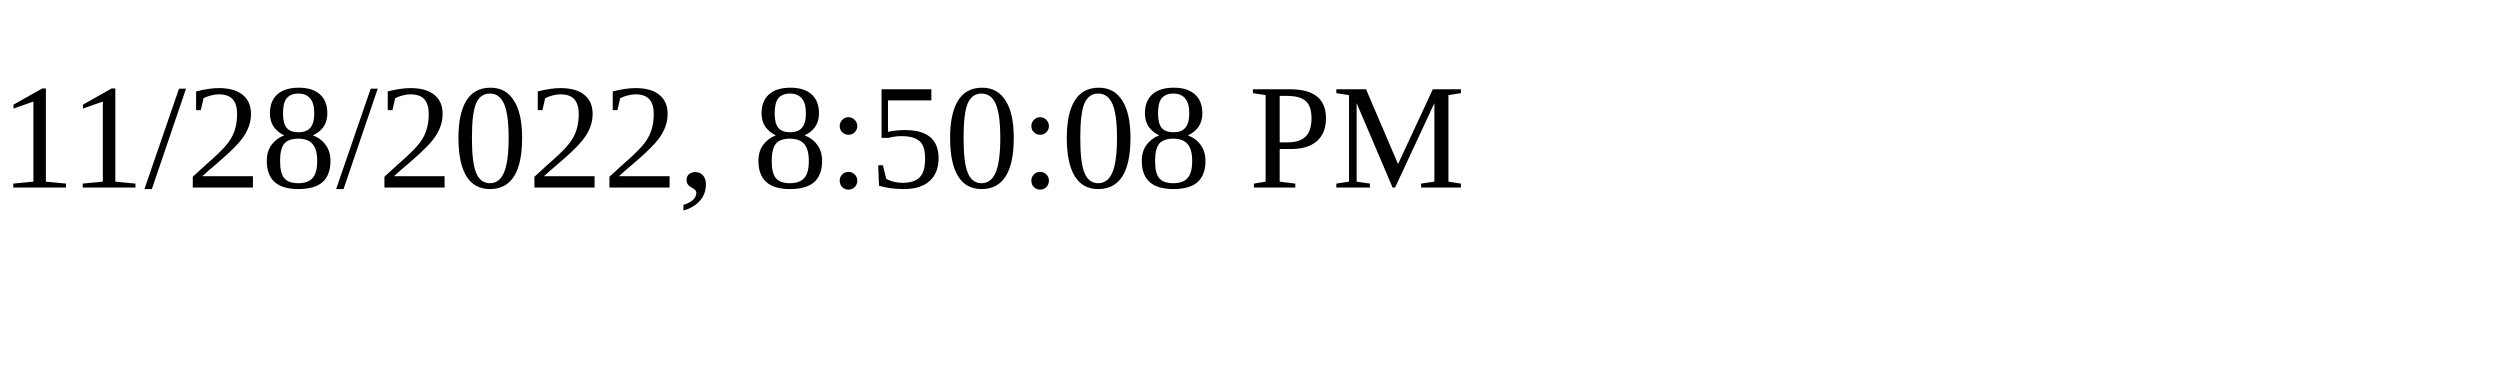
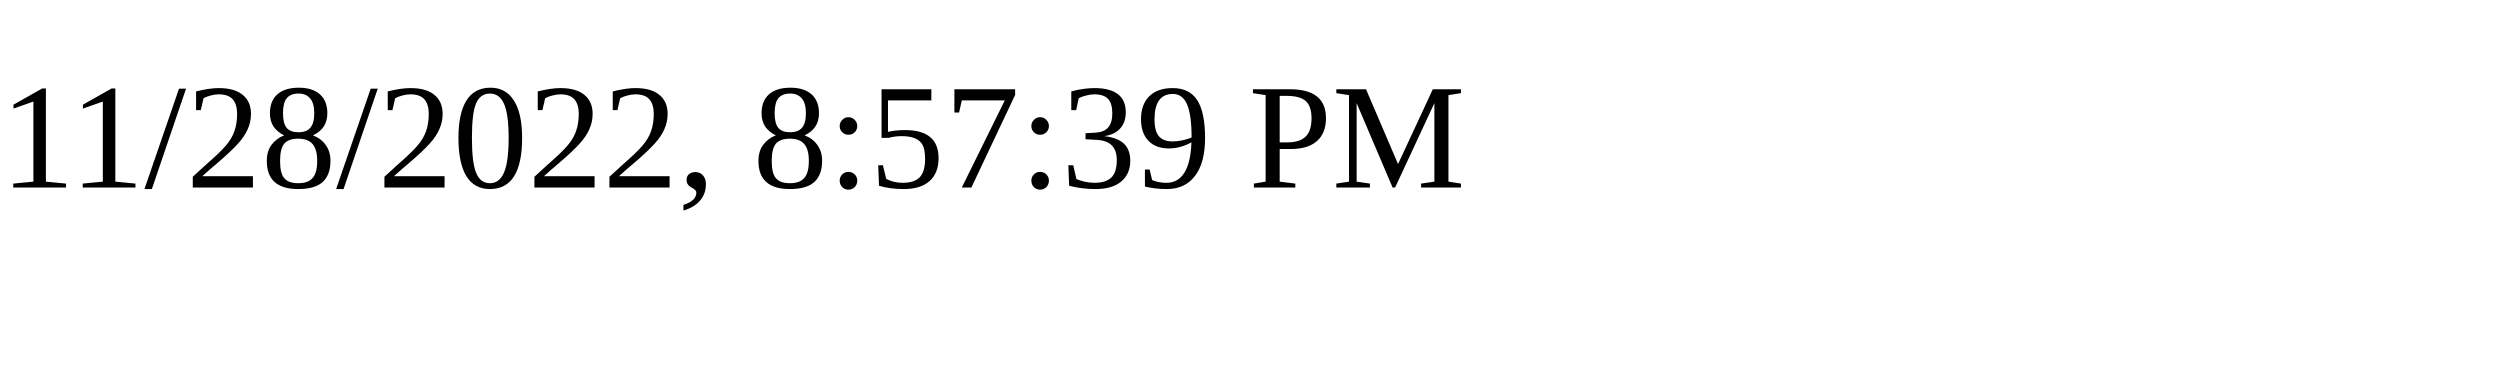
<svg xmlns="http://www.w3.org/2000/svg" height="30" width="200">
-   <text x="0" y="15">11/28/2022, 8:50:08 PM</text>
+   <text x="0" y="15">11/28/2022, 8:57:39 PM</text>
</svg>
